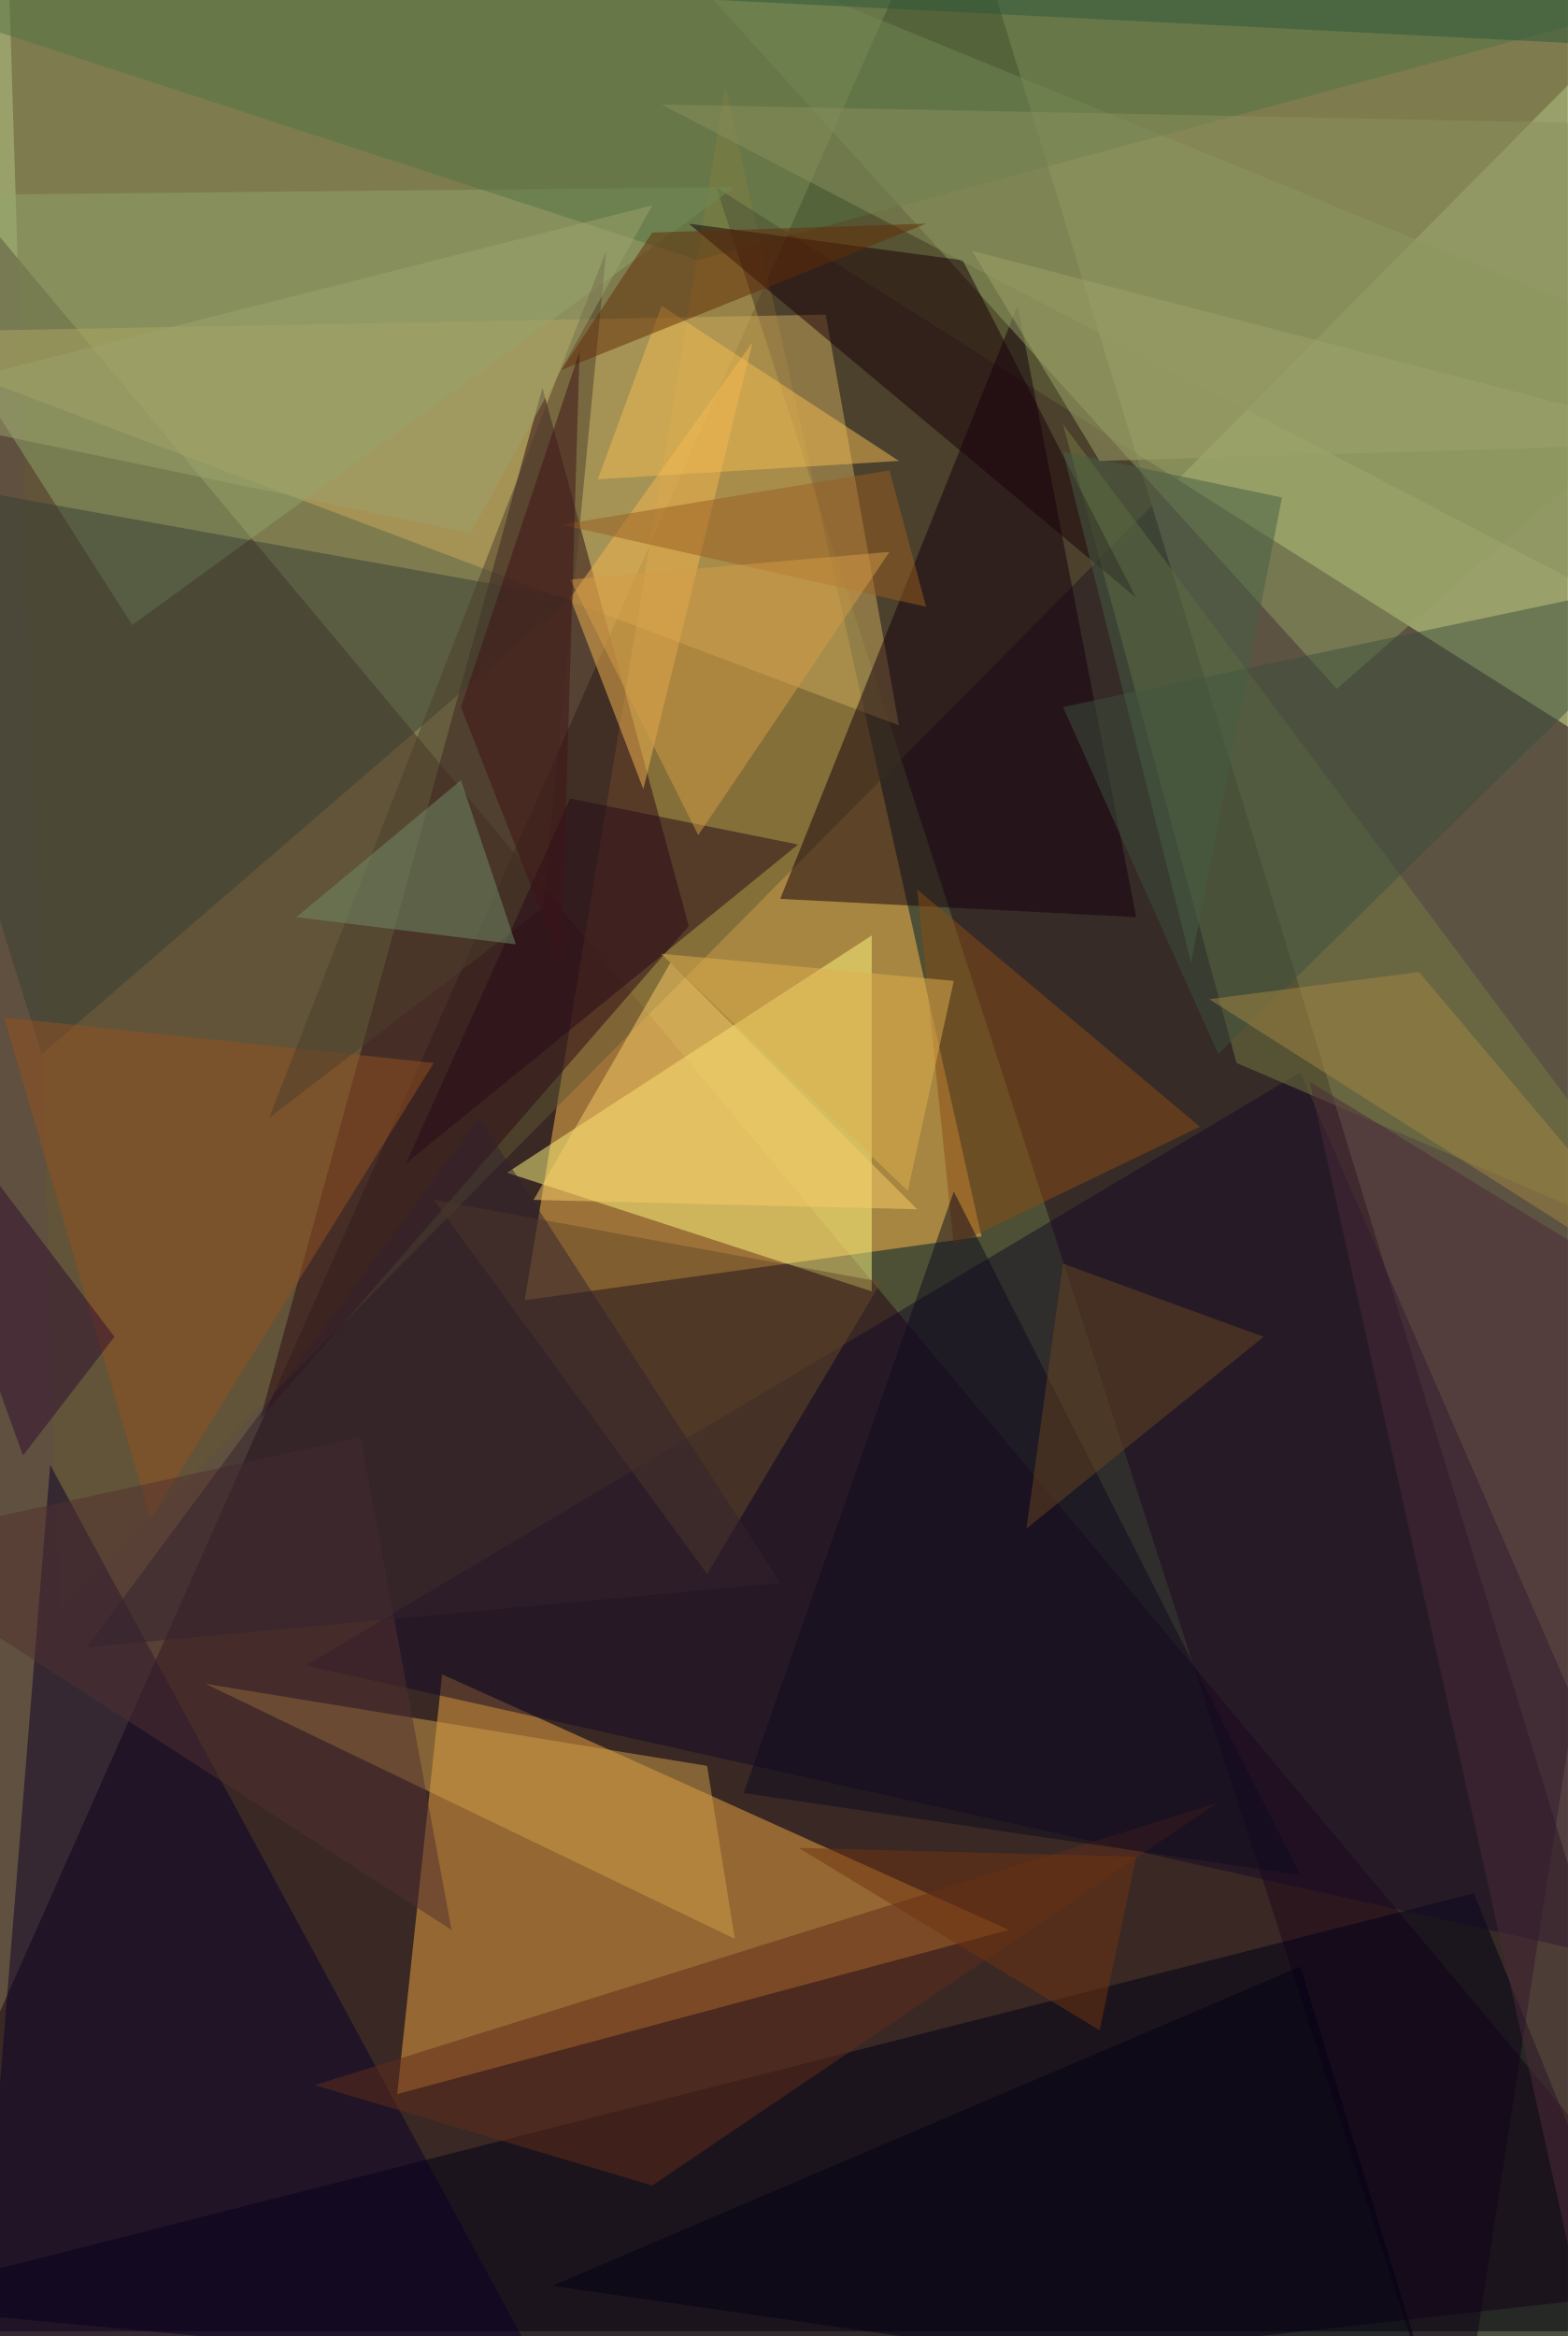
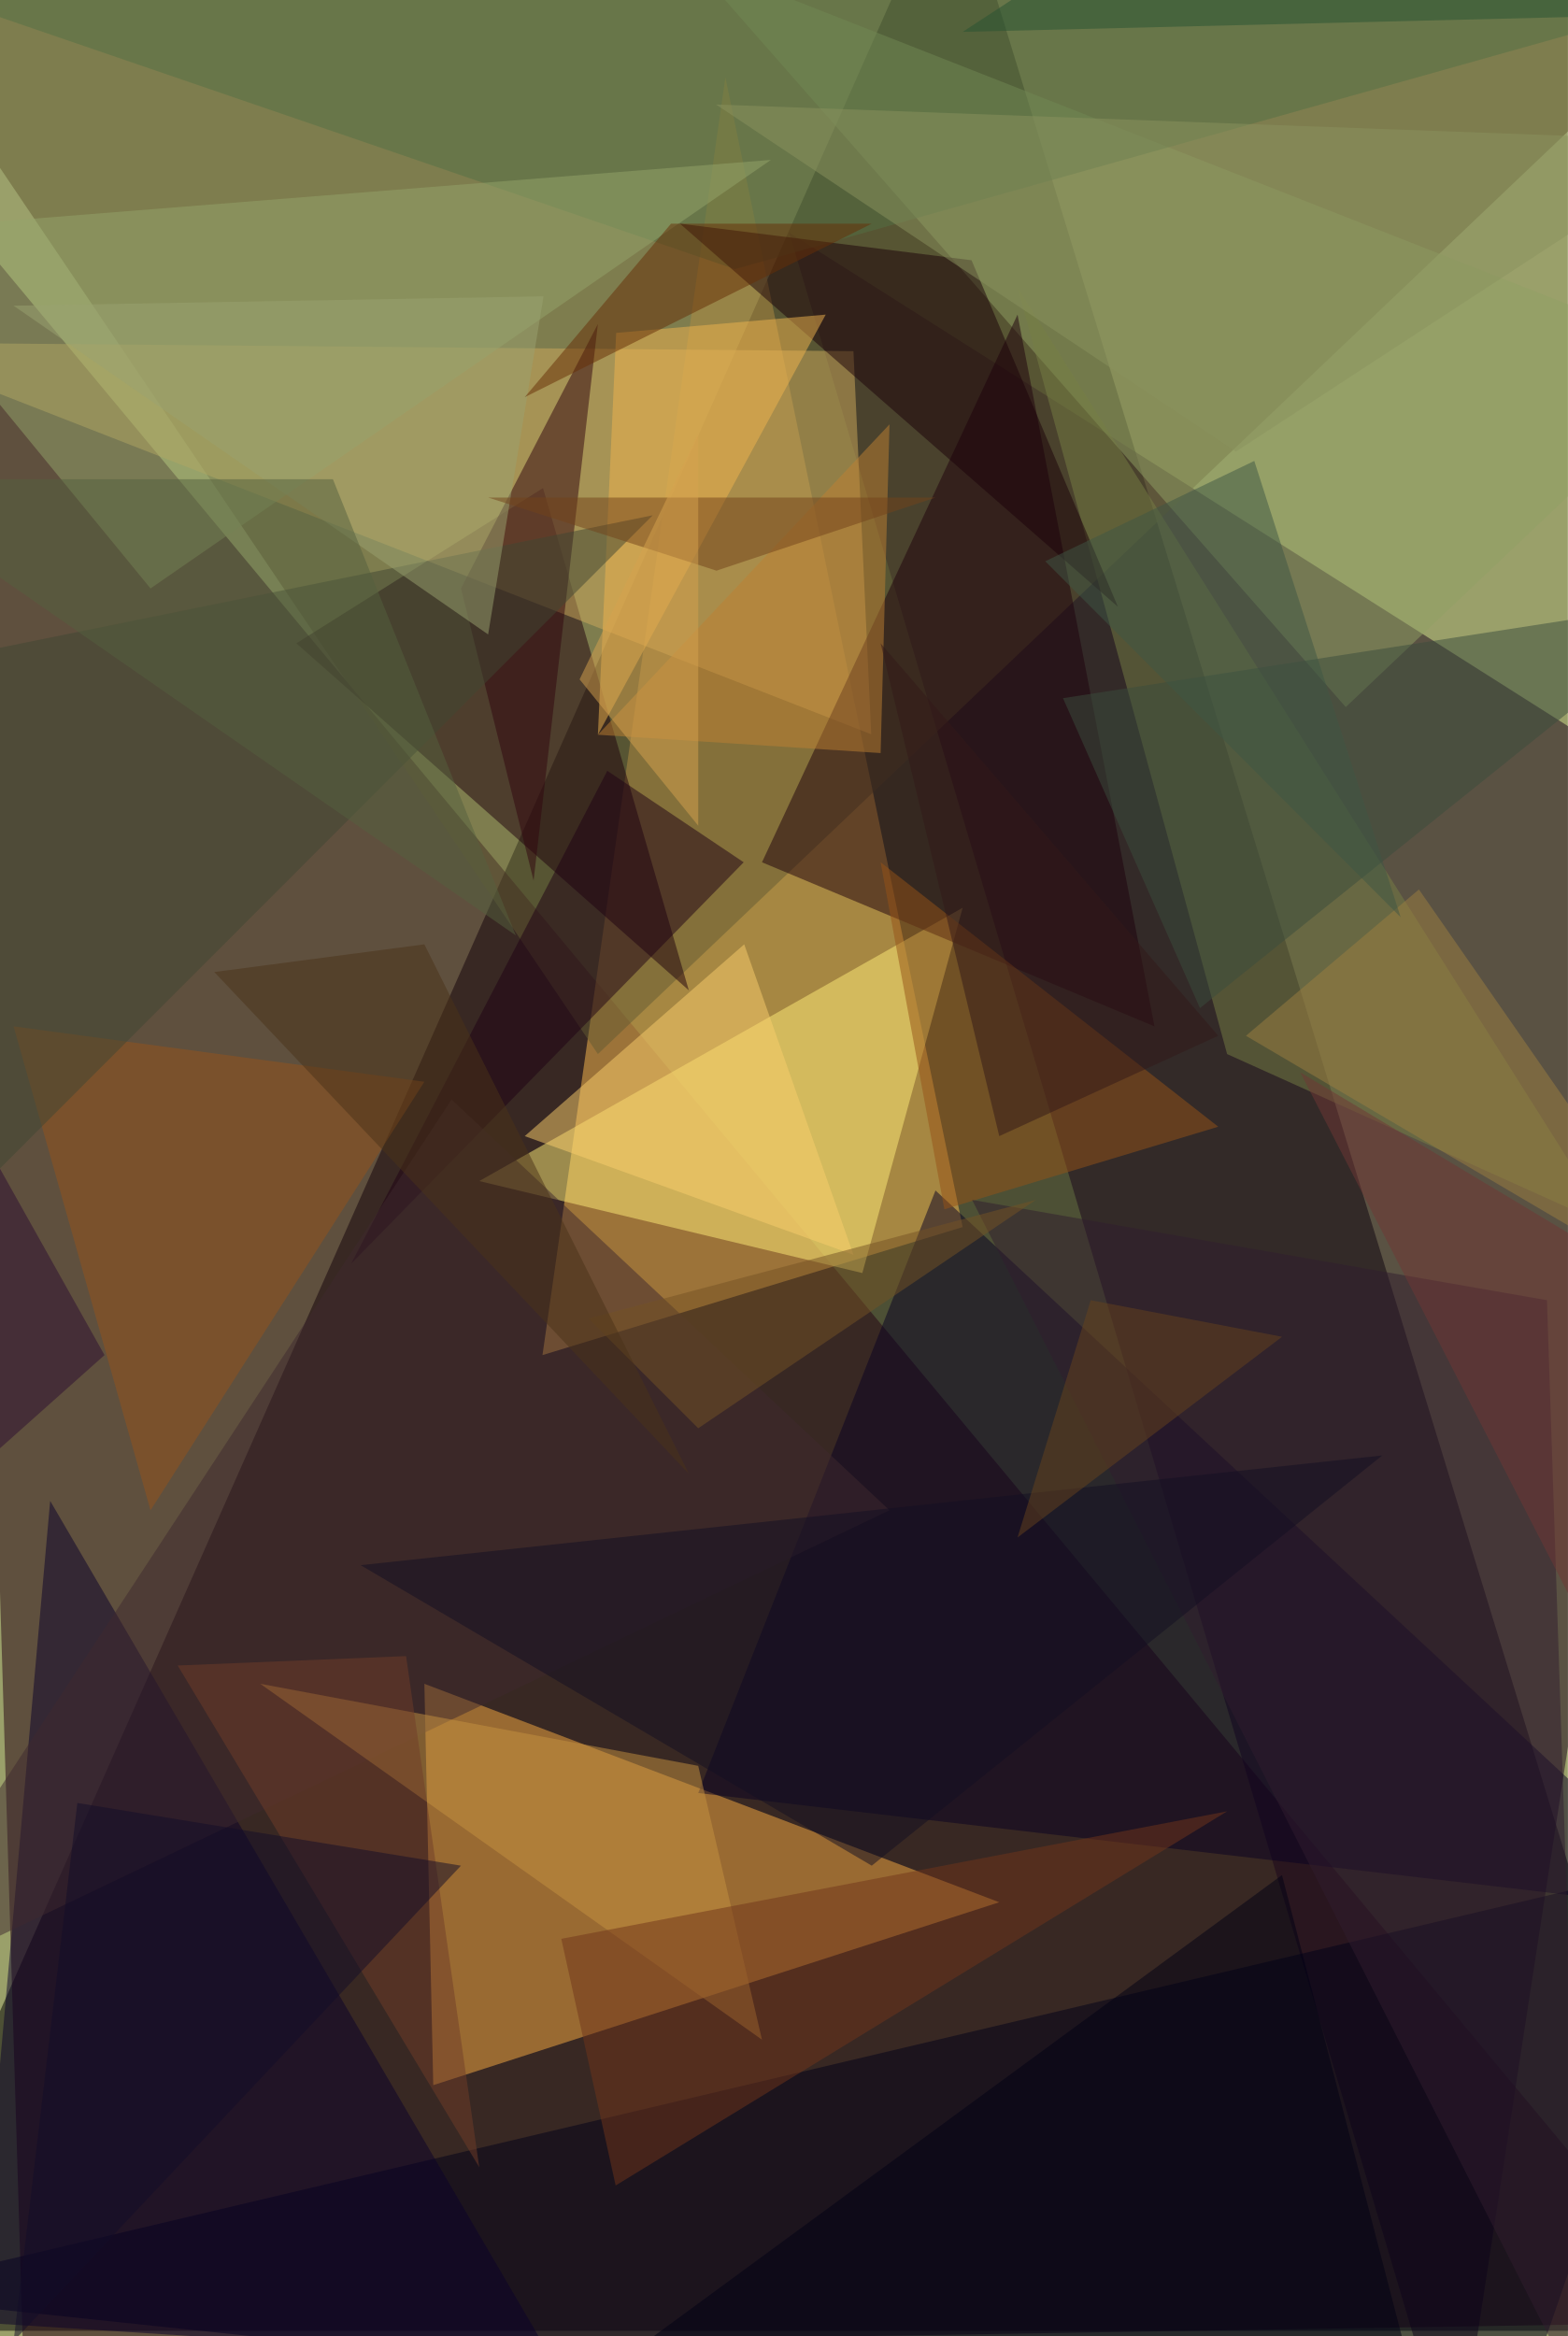
<svg xmlns="http://www.w3.org/2000/svg" width="300" height="447">
  <rect width="100%" height="100%" fill="#9aa06a" />
  <g fill-opacity=".5">
-     <path d="M327.4 446.1H-27.1L182.5-27z" />
-     <path fill="#270014" d="m327.4 437.4-330 36.7L-8 35.8z" />
-     <path fill="#ffbc4e" d="m138.8 16.6 49 220-87.4 12.2z" />
-     <path fill="#20061b" d="M278.5 474 137.1 35.9l190.3 120.5z" />
-     <path fill="#635932" d="m11.3 308.2 316-319.5L1-27.1z" />
-     <path fill="#f2a640" d="M193 369.3 84.6 320.4 76 400.7z" />
-     <path fill="#000017" d="m-27 440.9 309-78.6 45.4 111.8z" />
-     <path fill="#fff981" d="m97 224.4 69.8 22.7V179z" />
-     <path fill="#ccaa5d" d="m-27 63.7 199 75.1-14-78.6z" />
-     <path fill="#2c0916" d="m49.8 271.5 82-94.3-28-103z" />
-     <path fill="#140b27" d="M248.8 205.2 58.5 318.7 323.9 378z" />
-     <path fill="#14000e" d="m149.3 172 45.4-113.5 22.7 117z" />
-     <path fill="#909f63" d="m327.4 69-71.6 62.8L123.1-14.8z" />
-     <path fill="#0b0129" d="M-6.1 474h120.5L9.6 280.3z" />
-     <path fill="#767c43" d="m203.4 81.2 33.2 122.2 85.6 36.7z" />
-     <path fill="#f4b750" d="m144 65.5-34.9 48.9 14 36.6z" />
-     <path fill="#90a46b" d="m-27 37.5 52.3 82.1 115.3-83.8z" />
-     <path fill="#373f34" d="M109.1 114.4 8 201.7-27 89.9z" />
-     <path fill="#537243" d="M322.2-.9-27.1-2.6l160.7 52.4z" />
-     <path fill="#d1a048" d="m135.3 337.9-96-15.7L140.6 371z" />
-     <path fill="#674b28" d="M135.3 301.2 83 229.6l85.6 15.7z" />
-     <path fill="#632c1b" d="m233.1 344.9-108.3 73.3L60.2 399z" />
-     <path fill="#8b4c15" d="m175.5 170.2 7 68.1 47.1-22.7z" />
-     <path fill="#190009" d="m131.8 42.8 85.6 71.6-33.2-64.6z" />
-     <path fill="#3d503d" d="m203.4 135.3 29.7 66.4 94.3-92.6z" />
-     <path fill="#945021" d="m83 203.4-54.2 87.3-28-96z" />
-     <path fill="#523131" d="m-27 296 96-21 17.4 94.3z" />
-     <path fill="#4d3e2c" d="m51.5 213.9 52.4-40.2L116 48z" />
-     <path fill="#270a18" d="m109.1 152.8-31.4 69.8 75-61z" />
-     <path fill="#000015" d="m275 461.8-26.2-85.5-143.2 61.1z" />
-     <path fill="#f9cc69" d="m128.3 184.2 47.2 47.2-73.4-1.8z" />
-     <path fill="#728d68" d="m56.7 175.5 31.5-26.2 10.5 31.4z" />
-     <path fill="#f2bd53" d="M126.6 58.5 172 88.2l-57.6 3.5z" />
-     <path fill="#0f0a1f" d="m248.8 358.8-106.5-15.7L182.5 228z" />
-     <path fill="#8a905d" d="m126.6 20 200.8 104.8-21-101.2z" />
-     <path fill="#a58743" d="m231.4 191.2 40.1-5.2 55.9 66.3z" />
-     <path fill="#694420" d="m196.4 292.5 7-50.7 38.4 14z" />
-     <path fill="#985e20" d="m170.2 90-62.8 10.4 69.8 15.7z" />
-     <path fill="#632d06" d="m177.2 42.8-69.8 28 17.4-26.3z" />
-     <path fill="#4d2a39" d="m327.4 254-17.5 220-59.3-267z" />
-     <path fill="#2e0c31" d="m4.4 278.5-31.5-87.3 49 64.6z" />
-     <path fill="#e1b04e" d="m182.5 187.7-56-5.2 47.2 45.4z" />
-     <path fill="#d49c46" d="m109.1 110.9 61.1-5.3-36.6 54.2z" />
-     <path fill="#713510" d="m152.8 353.6 64.6 1.7-7 33.2z" />
-     <path fill="#3e1216" d="m88.2 135.3 22.7-68-3.5 117z" />
-     <path fill="#32232e" d="M91.7 213.9 16.6 315.2l132.7-12.3z" />
-     <path fill="#465e44" d="m203.4 86.4 24.5 97.8 17.4-89z" />
-     <path fill="#2d583a" d="m327.4 9.6-90.8-36.7-117 26.2z" />
-     <path fill="#9fa36b" d="M210.4 88.2 186 48l141.4 36.7z" />
-     <path fill="#9ca26d" d="m-27 77.7 151.8-38.4L90 102z" />
+     <path d="M182.5-27-27.1 446h354.5z" />
+     <path fill="#250013" d="m327.4 444.4-323 5.2L-8 41z" />
+     <path fill="#ffbe50" d="m184.2 234.8-45.4-220-35 244.5z" />
+     <path fill="#1b041c" d="m151 44.5 127.5 429.6 48.9-317.8z" />
+     <path fill="#635a33" d="m-27-7.9 354.4 7-213 202.6z" />
+     <path fill="#faad43" d="m191.2 364-110-41.8 1.7 76.8z" />
+     <path fill="#000018" d="M287.2 472.3-27 439.1l354.5-83.8z" />
+     <path fill="#ffee78" d="M184.2 173.7 165 243.6 91.7 226z" />
+     <path fill="#1f000d" d="m103.9 93.4-47.2 29.7 75.1 66.4z" />
+     <path fill="#ceaa5c" d="m-25.3 65.5 192 75-3.4-73.3z" />
+     <path fill="#080023" d="M327.4 365.8 179 227.8l-45.4 115.3z" />
+     <path fill="#91a064" d="m131.8-7.9 125.7 143.2L327.4 69z" />
+     <path fill="#1e000d" d="m194.7 60.2 26.2 136.2-75.1-31.4z" />
+     <path fill="#0b002a" d="m9.6 287.2-14 157.2 110 7z" />
+     <path fill="#767e44" d="m194.7 55 113.5 179.8-73.4-33.1z" />
+     <path fill="#30050f" d="M102.1 168.5 114.4 62l-26.2 50.6z" />
+     <path fill="#537144" d="M140.6 51.5-27.1-6l354.5 5z" />
+     <path fill="#94a46a" d="m-27 44.5 55.8 68.1 118.7-82z" />
+     <path fill="#1f0015" d="m67.2 241.8 49-94.3 26.1 17.5z" />
+     <path fill="#3e282f" d="m86.4 210.4 83.8 78.6L-27 383.3z" />
+     <path fill="#1b0008" d="m213.9 116.1-28-66.3-55.8-7z" />
+     <path fill="#c69341" d="m49.8 322.2 83.8 15.7 12.2 52.4z" />
+     <path fill="#70341a" d="m234.8 346.6-117 71.6-10.4-47.2z" />
+     <path fill="#96531a" d="m81.2 207-52.4 82-26.2-92.6z" />
+     <path fill="#965316" d="m168.5 165 12.2 66.4 52.4-15.8z" />
+     <path fill="#f0b44e" d="m114.4 140.6 3.5-76.9 40.1-3.5z" />
+     <path fill="#3a4d3c" d="m203.4 133.6 124-19.2-97.8 78.5z" />
+     <path fill="#facf6c" d="m100.4 217.4 42-36.7 20.9 59.4z" />
+     <path fill="#404733" d="m-27 250.6 13.9-124 138-28z" />
+     <path fill="#be8033" d="m170.2 81.2-55.8 59.4 54.1 3.5z" />
+     <path fill="#000015" d="M245.3 358.8 88.2 474.1l181.6-21z" />
+     <path fill="#703d29" d="m91.7 414.7-14-97.8-43.7 1.8z" />
+     <path fill="#301c2f" d="m186 229.6 110 19.2 7 211.3z" />
+     <path fill="#745325" d="m133.6 273.3-21-21 85.6-22.7z" />
+     <path fill="#8a925f" d="M327.4 27 137 20l99.5 66.4z" />
+     <path fill="#9d7f40" d="m271.5 170.2 55.9 80.4-89-52.4z" />
+     <path fill="#130f22" d="m166.8 357 97.7-78.5-195.5 21z" />
+     <path fill="#9aa371" d="m2.6 58.5 90.8 62.9L104 56.7z" />
+     <path fill="#672f06" d="m100.4 76 28-33.2h38.4z" />
+     <path fill="#55613f" d="M98.7 179-27.1 91.7h90.8z" />
+     <path fill="#130c28" d="m88.2 357-73.4-12L2.6 448z" />
+     <path fill="#4b3218" d="m41 186 90.8 96-50.6-101.3z" />
+     <path fill="#73431b" d="m93.4 95.2 43.7 14 41.9-14z" />
+     <path fill="#703634" d="m317 337.9 10.4-85.6-78.6-47.1z" />
+     <path fill="#66421d" d="m245.3 255.8-36.6-7-14 45.4z" />
+     <path fill="#321818" d="m233.1 198.2-41.9 19.2-22.7-94.3z" />
+     <path fill="#d6a34e" d="m133.6 158-22.7-28 22.7-47z" />
+     <path fill="#2c0c30" d="M-27 301.2V175.5l47 83.8z" />
+     <path fill="#265232" d="M327.4 2.6 234.8-27 184.2 6.1z" />
+     <path fill="#3e5744" d="m200 107.4 40-19.2 28 87.3z" />
  </g>
</svg>
